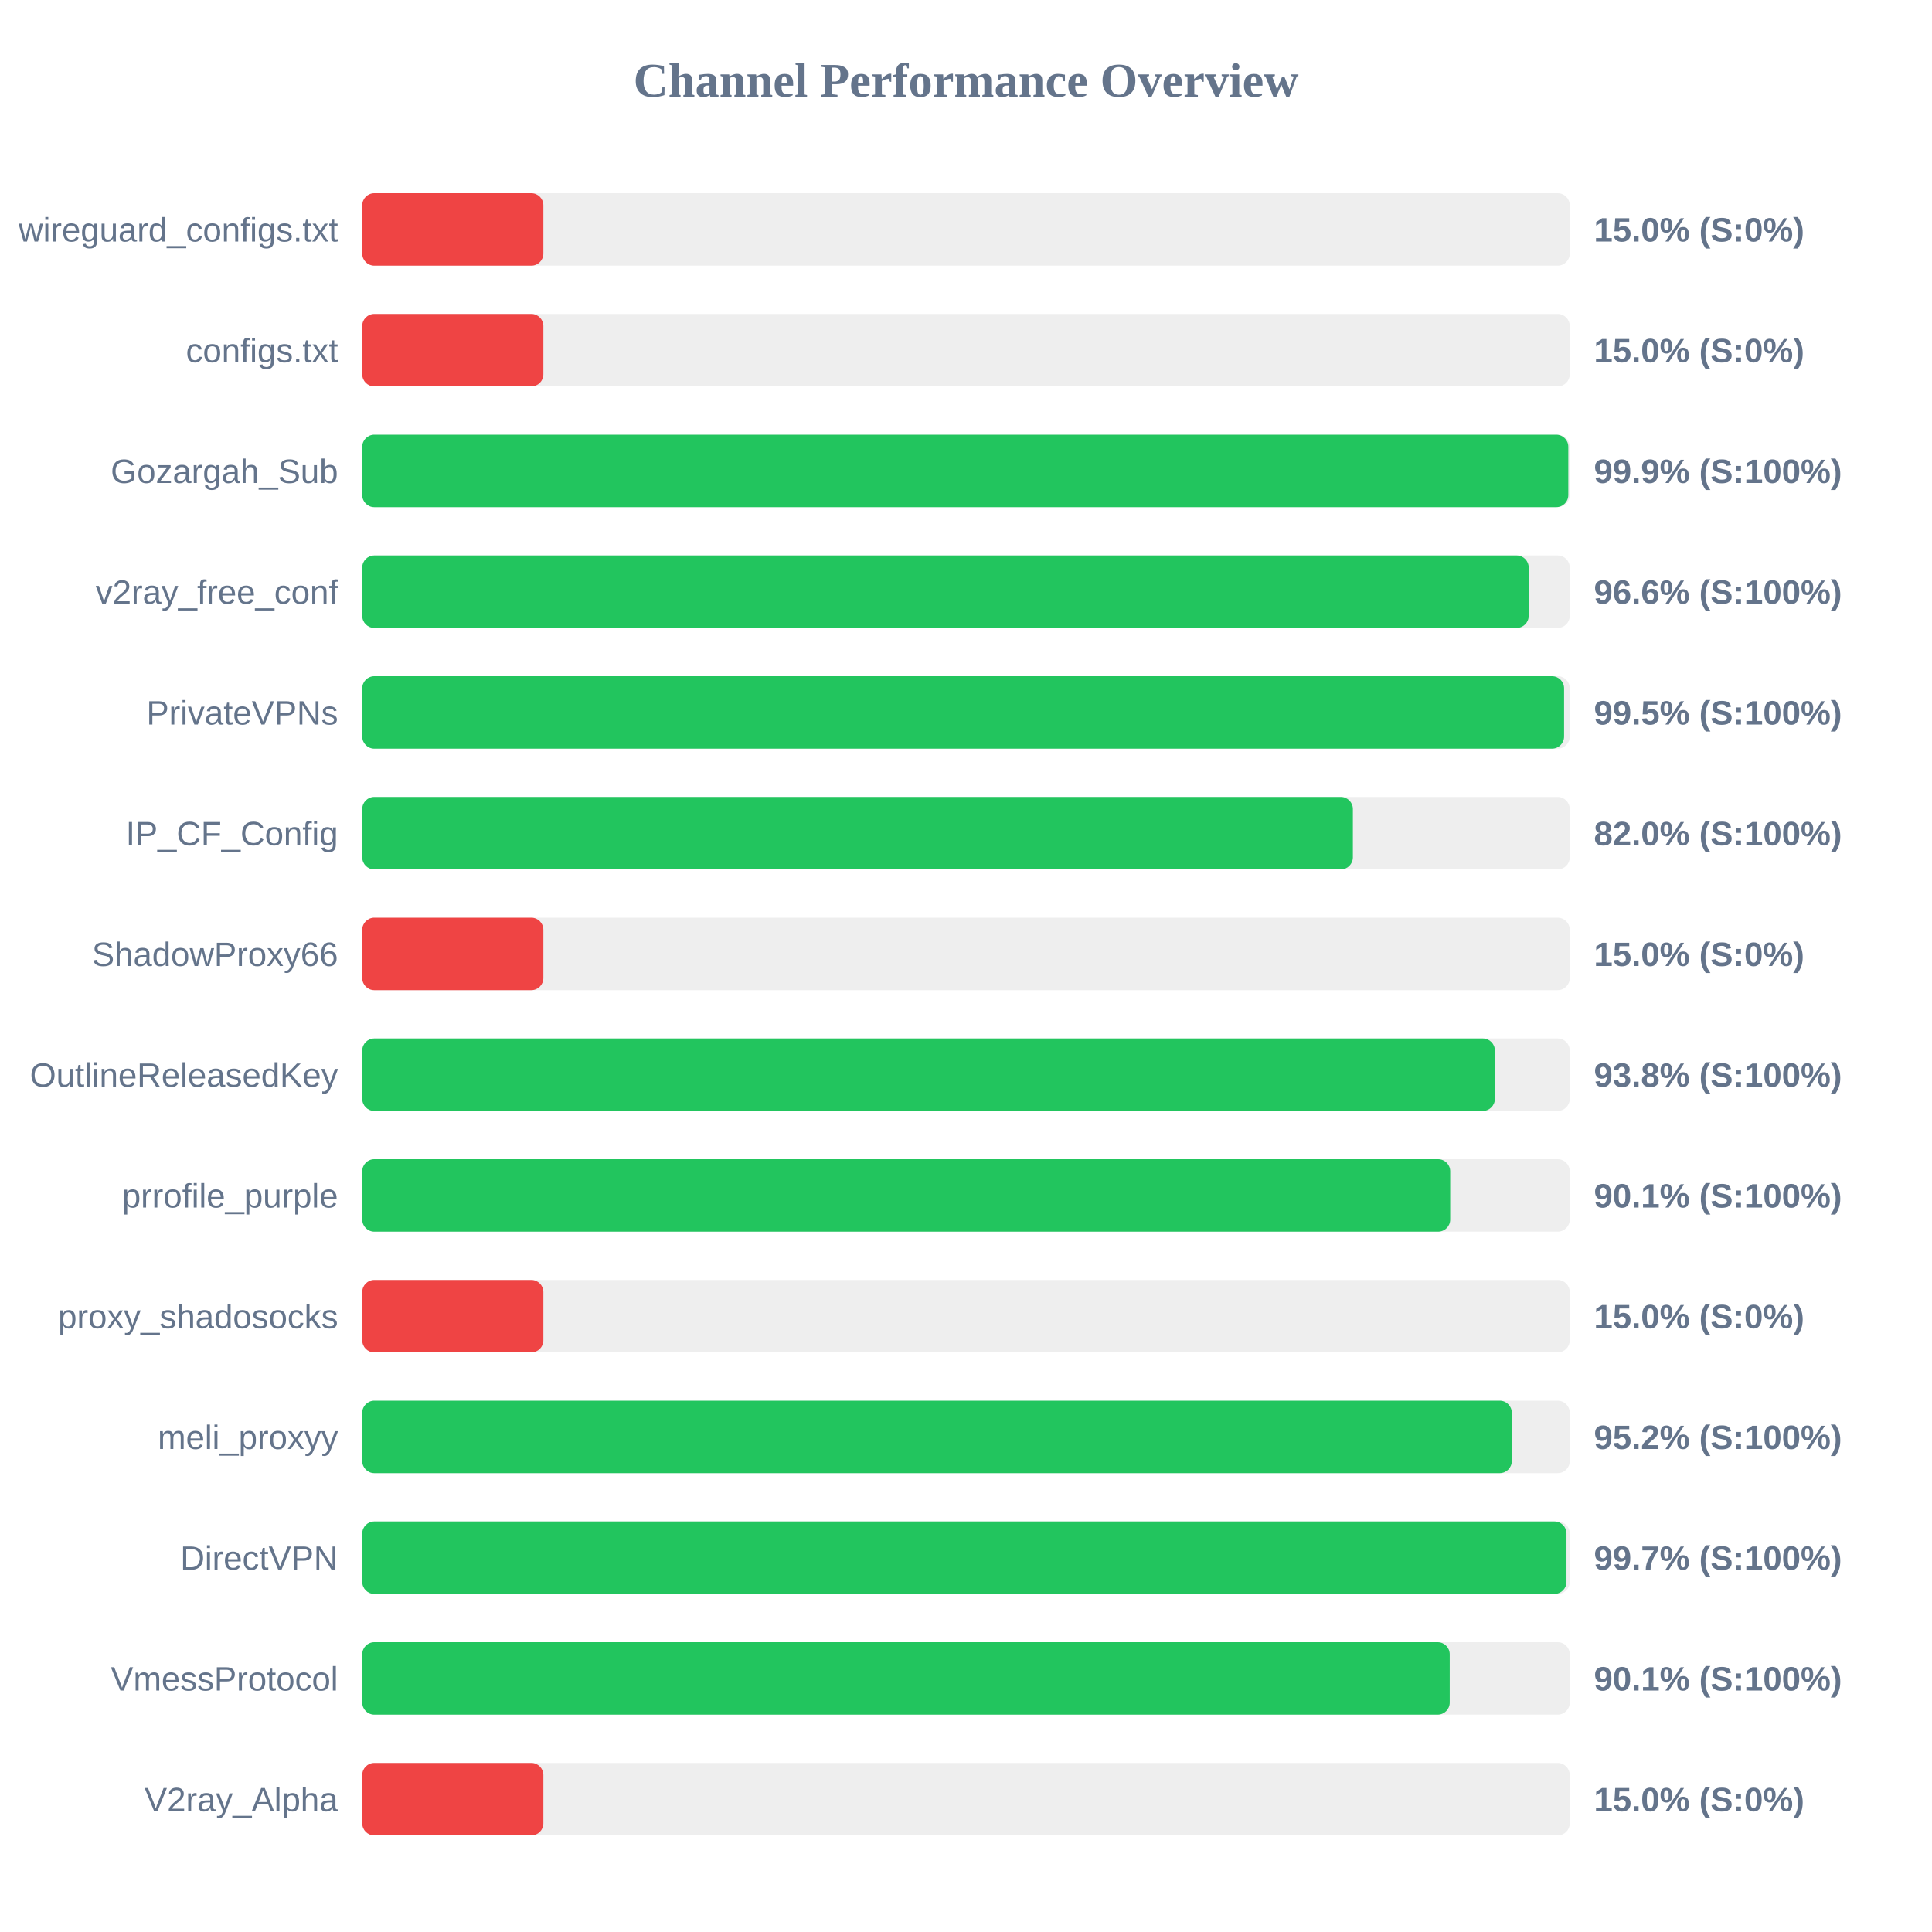
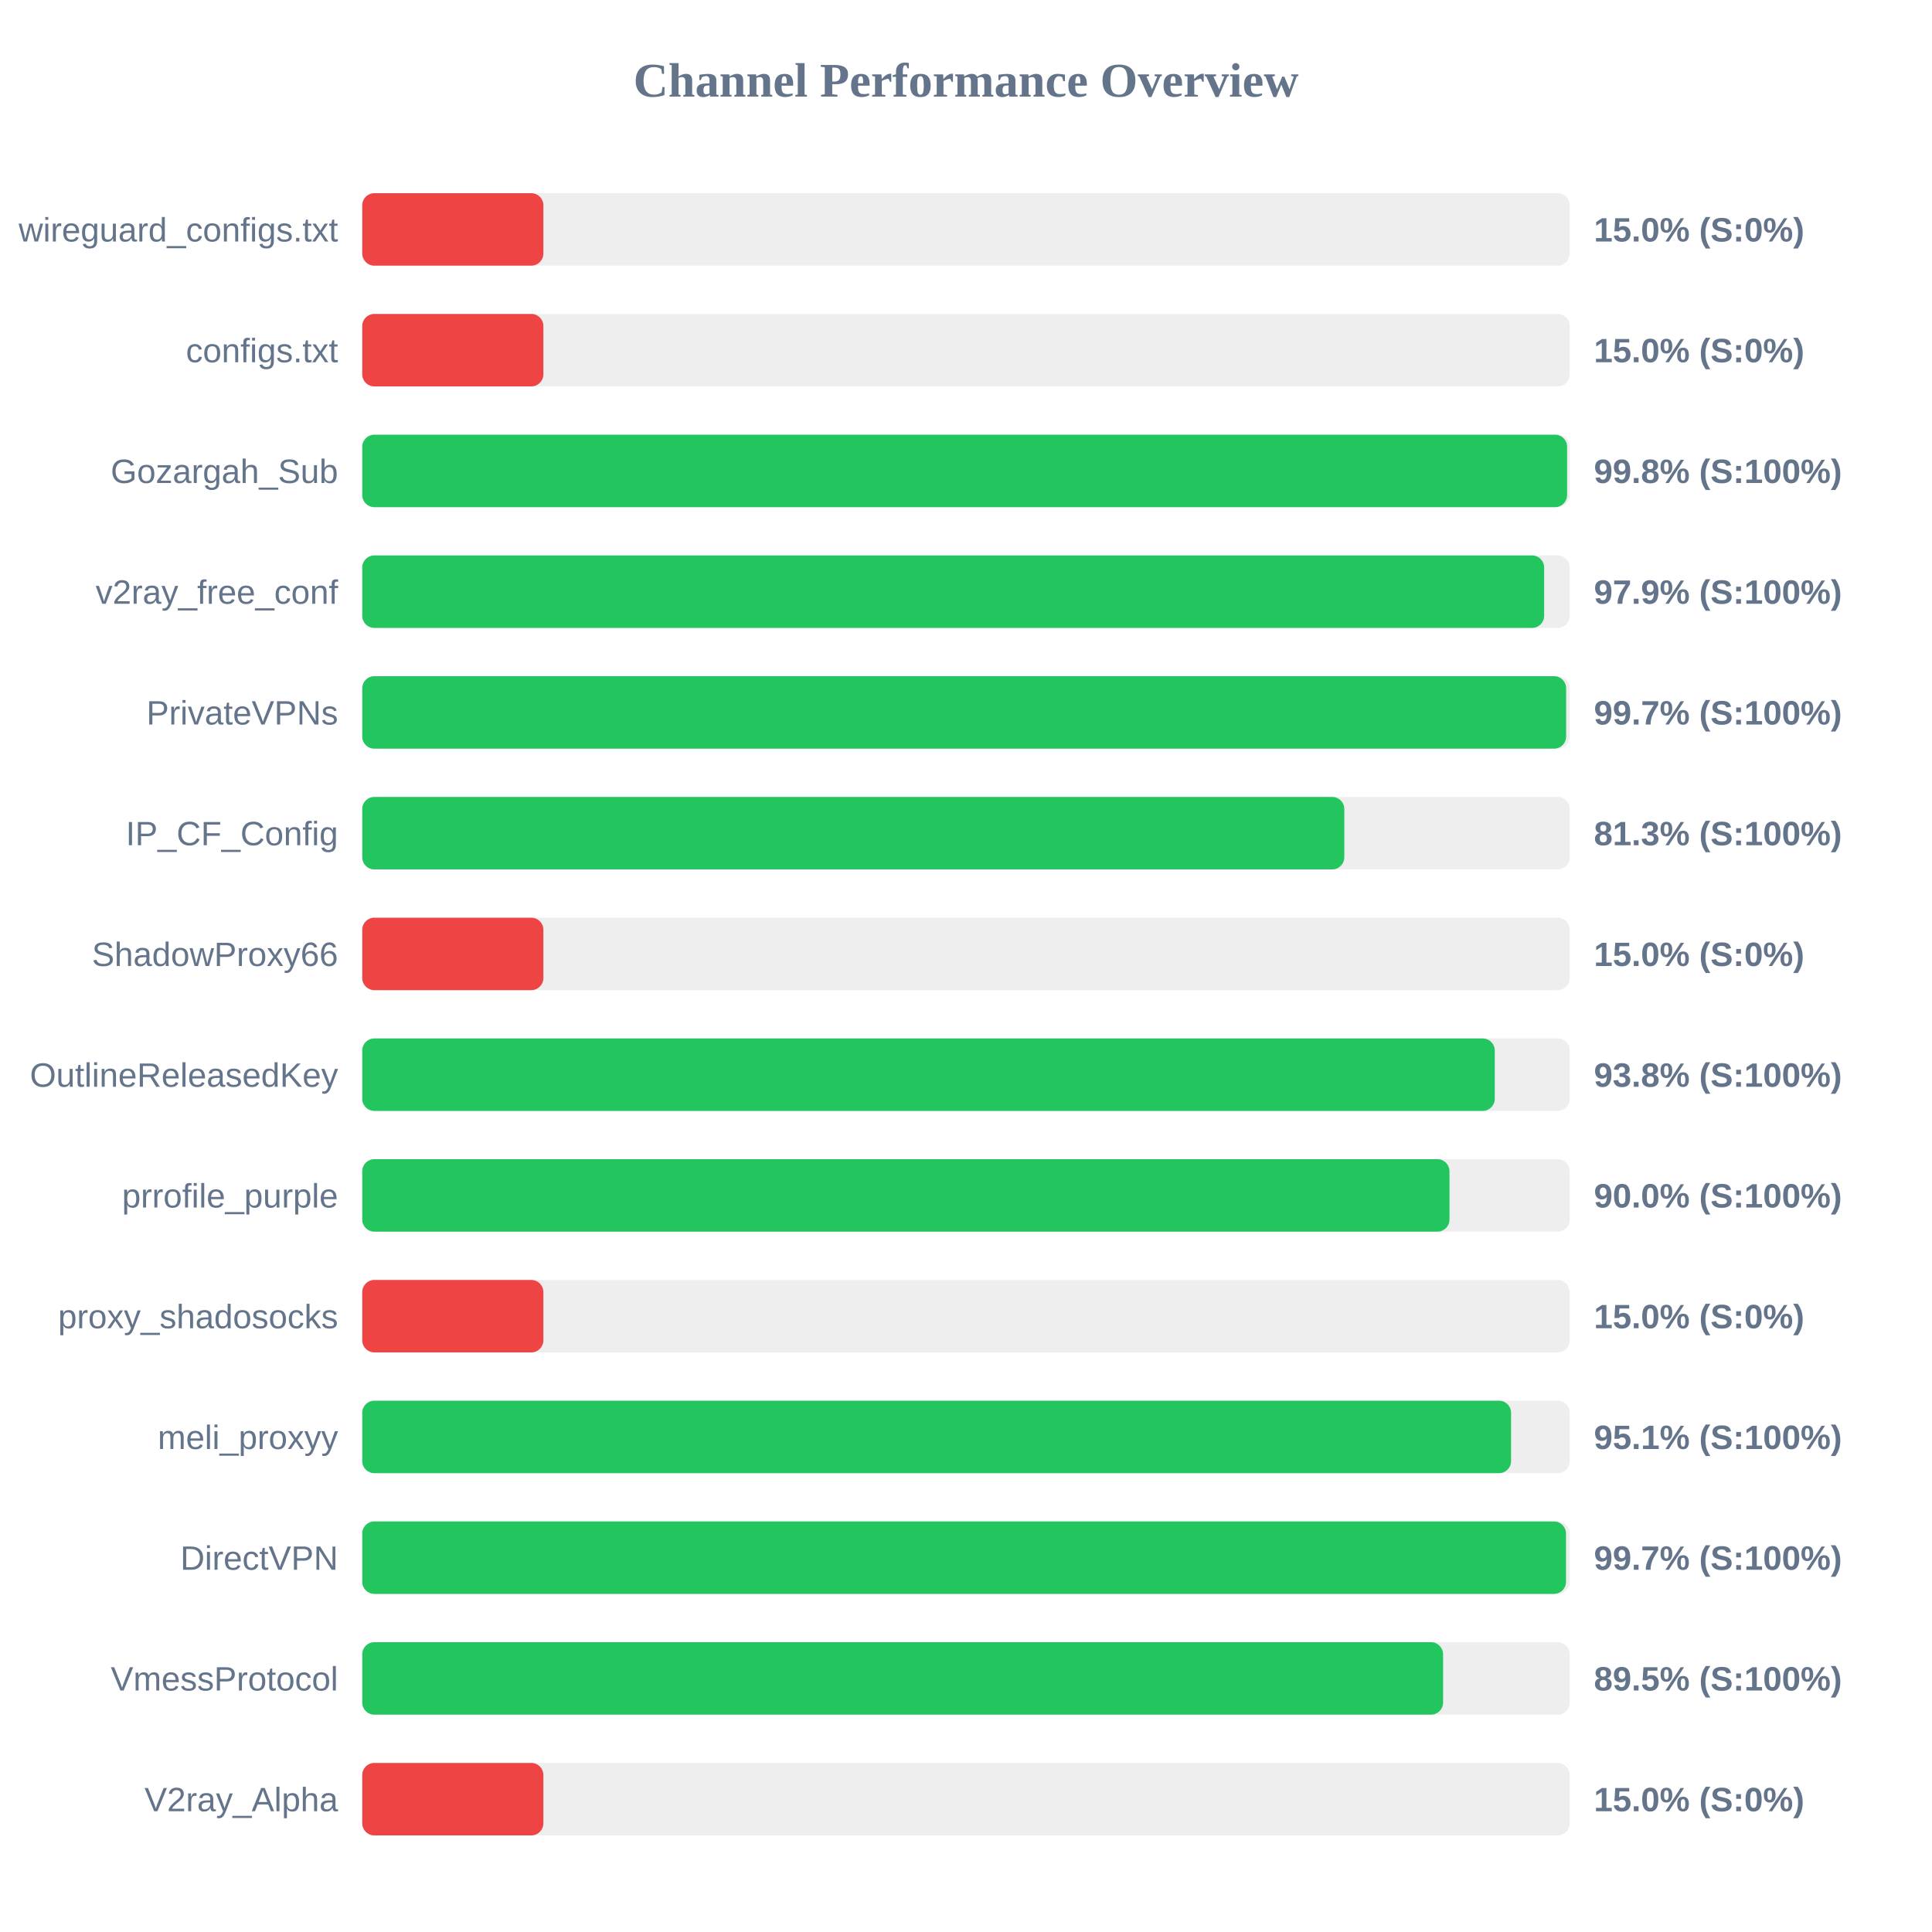
<svg xmlns="http://www.w3.org/2000/svg" width="800" height="800" version="1.1">
  <style>
        .row { font: 14px Arial; fill: #64748b; }
        .score { font: bold 14px Arial; fill: #64748b; }
    </style>
  <text x="400" y="40" text-anchor="middle" font-size="20px" font-weight="bold" fill="#64748b">Channel Performance Overview</text>
  <rect x="150" y="80" width="500" height="30" fill="#eee" rx="5" />
  <rect x="150" y="80" width="75.0" height="30" fill="#ef4444" rx="5" />
  <text x="140" y="100" text-anchor="end" class="row">wireguard_configs.txt</text>
  <text x="660" y="100" text-anchor="start" class="score">15.0% (S:0%)</text>
  <rect x="150" y="130" width="500" height="30" fill="#eee" rx="5" />
  <rect x="150" y="130" width="75.0" height="30" fill="#ef4444" rx="5" />
  <text x="140" y="150" text-anchor="end" class="row">configs.txt</text>
  <text x="660" y="150" text-anchor="start" class="score">15.0% (S:0%)</text>
  <rect x="150" y="180" width="500" height="30" fill="#eee" rx="5" />
-   <rect x="150" y="180" width="499.4" height="30" fill="#22c55e" rx="5" />
+   <rect x="150" y="180" width="498.9" height="30" fill="#22c55e" rx="5" />
  <text x="140" y="200" text-anchor="end" class="row">Gozargah_Sub</text>
-   <text x="660" y="200" text-anchor="start" class="score">99.9% (S:100%)</text>
+   <text x="660" y="200" text-anchor="start" class="score">99.8% (S:100%)</text>
  <rect x="150" y="230" width="500" height="30" fill="#eee" rx="5" />
-   <rect x="150" y="230" width="483.0" height="30" fill="#22c55e" rx="5" />
+   <rect x="150" y="230" width="489.4" height="30" fill="#22c55e" rx="5" />
  <text x="140" y="250" text-anchor="end" class="row">v2ray_free_conf</text>
-   <text x="660" y="250" text-anchor="start" class="score">96.6% (S:100%)</text>
+   <text x="660" y="250" text-anchor="start" class="score">97.9% (S:100%)</text>
  <rect x="150" y="280" width="500" height="30" fill="#eee" rx="5" />
-   <rect x="150" y="280" width="497.65" height="30" fill="#22c55e" rx="5" />
+   <rect x="150" y="280" width="498.5" height="30" fill="#22c55e" rx="5" />
  <text x="140" y="300" text-anchor="end" class="row">PrivateVPNs</text>
-   <text x="660" y="300" text-anchor="start" class="score">99.5% (S:100%)</text>
+   <text x="660" y="300" text-anchor="start" class="score">99.7% (S:100%)</text>
  <rect x="150" y="330" width="500" height="30" fill="#eee" rx="5" />
-   <rect x="150" y="330" width="410.2" height="30" fill="#22c55e" rx="5" />
+   <rect x="150" y="330" width="406.65" height="30" fill="#22c55e" rx="5" />
  <text x="140" y="350" text-anchor="end" class="row">IP_CF_Config</text>
-   <text x="660" y="350" text-anchor="start" class="score">82.0% (S:100%)</text>
+   <text x="660" y="350" text-anchor="start" class="score">81.3% (S:100%)</text>
  <rect x="150" y="380" width="500" height="30" fill="#eee" rx="5" />
  <rect x="150" y="380" width="75.0" height="30" fill="#ef4444" rx="5" />
  <text x="140" y="400" text-anchor="end" class="row">ShadowProxy66</text>
  <text x="660" y="400" text-anchor="start" class="score">15.0% (S:0%)</text>
  <rect x="150" y="430" width="500" height="30" fill="#eee" rx="5" />
-   <rect x="150" y="430" width="469.0" height="30" fill="#22c55e" rx="5" />
+   <rect x="150" y="430" width="468.95" height="30" fill="#22c55e" rx="5" />
  <text x="140" y="450" text-anchor="end" class="row">OutlineReleasedKey</text>
  <text x="660" y="450" text-anchor="start" class="score">93.8% (S:100%)</text>
  <rect x="150" y="480" width="500" height="30" fill="#eee" rx="5" />
-   <rect x="150" y="480" width="450.5" height="30" fill="#22c55e" rx="5" />
+   <rect x="150" y="480" width="450.2" height="30" fill="#22c55e" rx="5" />
  <text x="140" y="500" text-anchor="end" class="row">prrofile_purple</text>
-   <text x="660" y="500" text-anchor="start" class="score">90.1% (S:100%)</text>
+   <text x="660" y="500" text-anchor="start" class="score">90.0% (S:100%)</text>
  <rect x="150" y="530" width="500" height="30" fill="#eee" rx="5" />
  <rect x="150" y="530" width="75.0" height="30" fill="#ef4444" rx="5" />
  <text x="140" y="550" text-anchor="end" class="row">proxy_shadosocks</text>
  <text x="660" y="550" text-anchor="start" class="score">15.0% (S:0%)</text>
  <rect x="150" y="580" width="500" height="30" fill="#eee" rx="5" />
-   <rect x="150" y="580" width="476.0" height="30" fill="#22c55e" rx="5" />
+   <rect x="150" y="580" width="475.7" height="30" fill="#22c55e" rx="5" />
  <text x="140" y="600" text-anchor="end" class="row">meli_proxyy</text>
-   <text x="660" y="600" text-anchor="start" class="score">95.2% (S:100%)</text>
+   <text x="660" y="600" text-anchor="start" class="score">95.1% (S:100%)</text>
  <rect x="150" y="630" width="500" height="30" fill="#eee" rx="5" />
-   <rect x="150" y="630" width="498.65" height="30" fill="#22c55e" rx="5" />
+   <rect x="150" y="630" width="498.45" height="30" fill="#22c55e" rx="5" />
  <text x="140" y="650" text-anchor="end" class="row">DirectVPN</text>
  <text x="660" y="650" text-anchor="start" class="score">99.7% (S:100%)</text>
  <rect x="150" y="680" width="500" height="30" fill="#eee" rx="5" />
-   <rect x="150" y="680" width="450.3" height="30" fill="#22c55e" rx="5" />
+   <rect x="150" y="680" width="447.55" height="30" fill="#22c55e" rx="5" />
  <text x="140" y="700" text-anchor="end" class="row">VmessProtocol</text>
-   <text x="660" y="700" text-anchor="start" class="score">90.1% (S:100%)</text>
+   <text x="660" y="700" text-anchor="start" class="score">89.5% (S:100%)</text>
  <rect x="150" y="730" width="500" height="30" fill="#eee" rx="5" />
  <rect x="150" y="730" width="75.0" height="30" fill="#ef4444" rx="5" />
  <text x="140" y="750" text-anchor="end" class="row">V2ray_Alpha</text>
  <text x="660" y="750" text-anchor="start" class="score">15.0% (S:0%)</text>
</svg>
